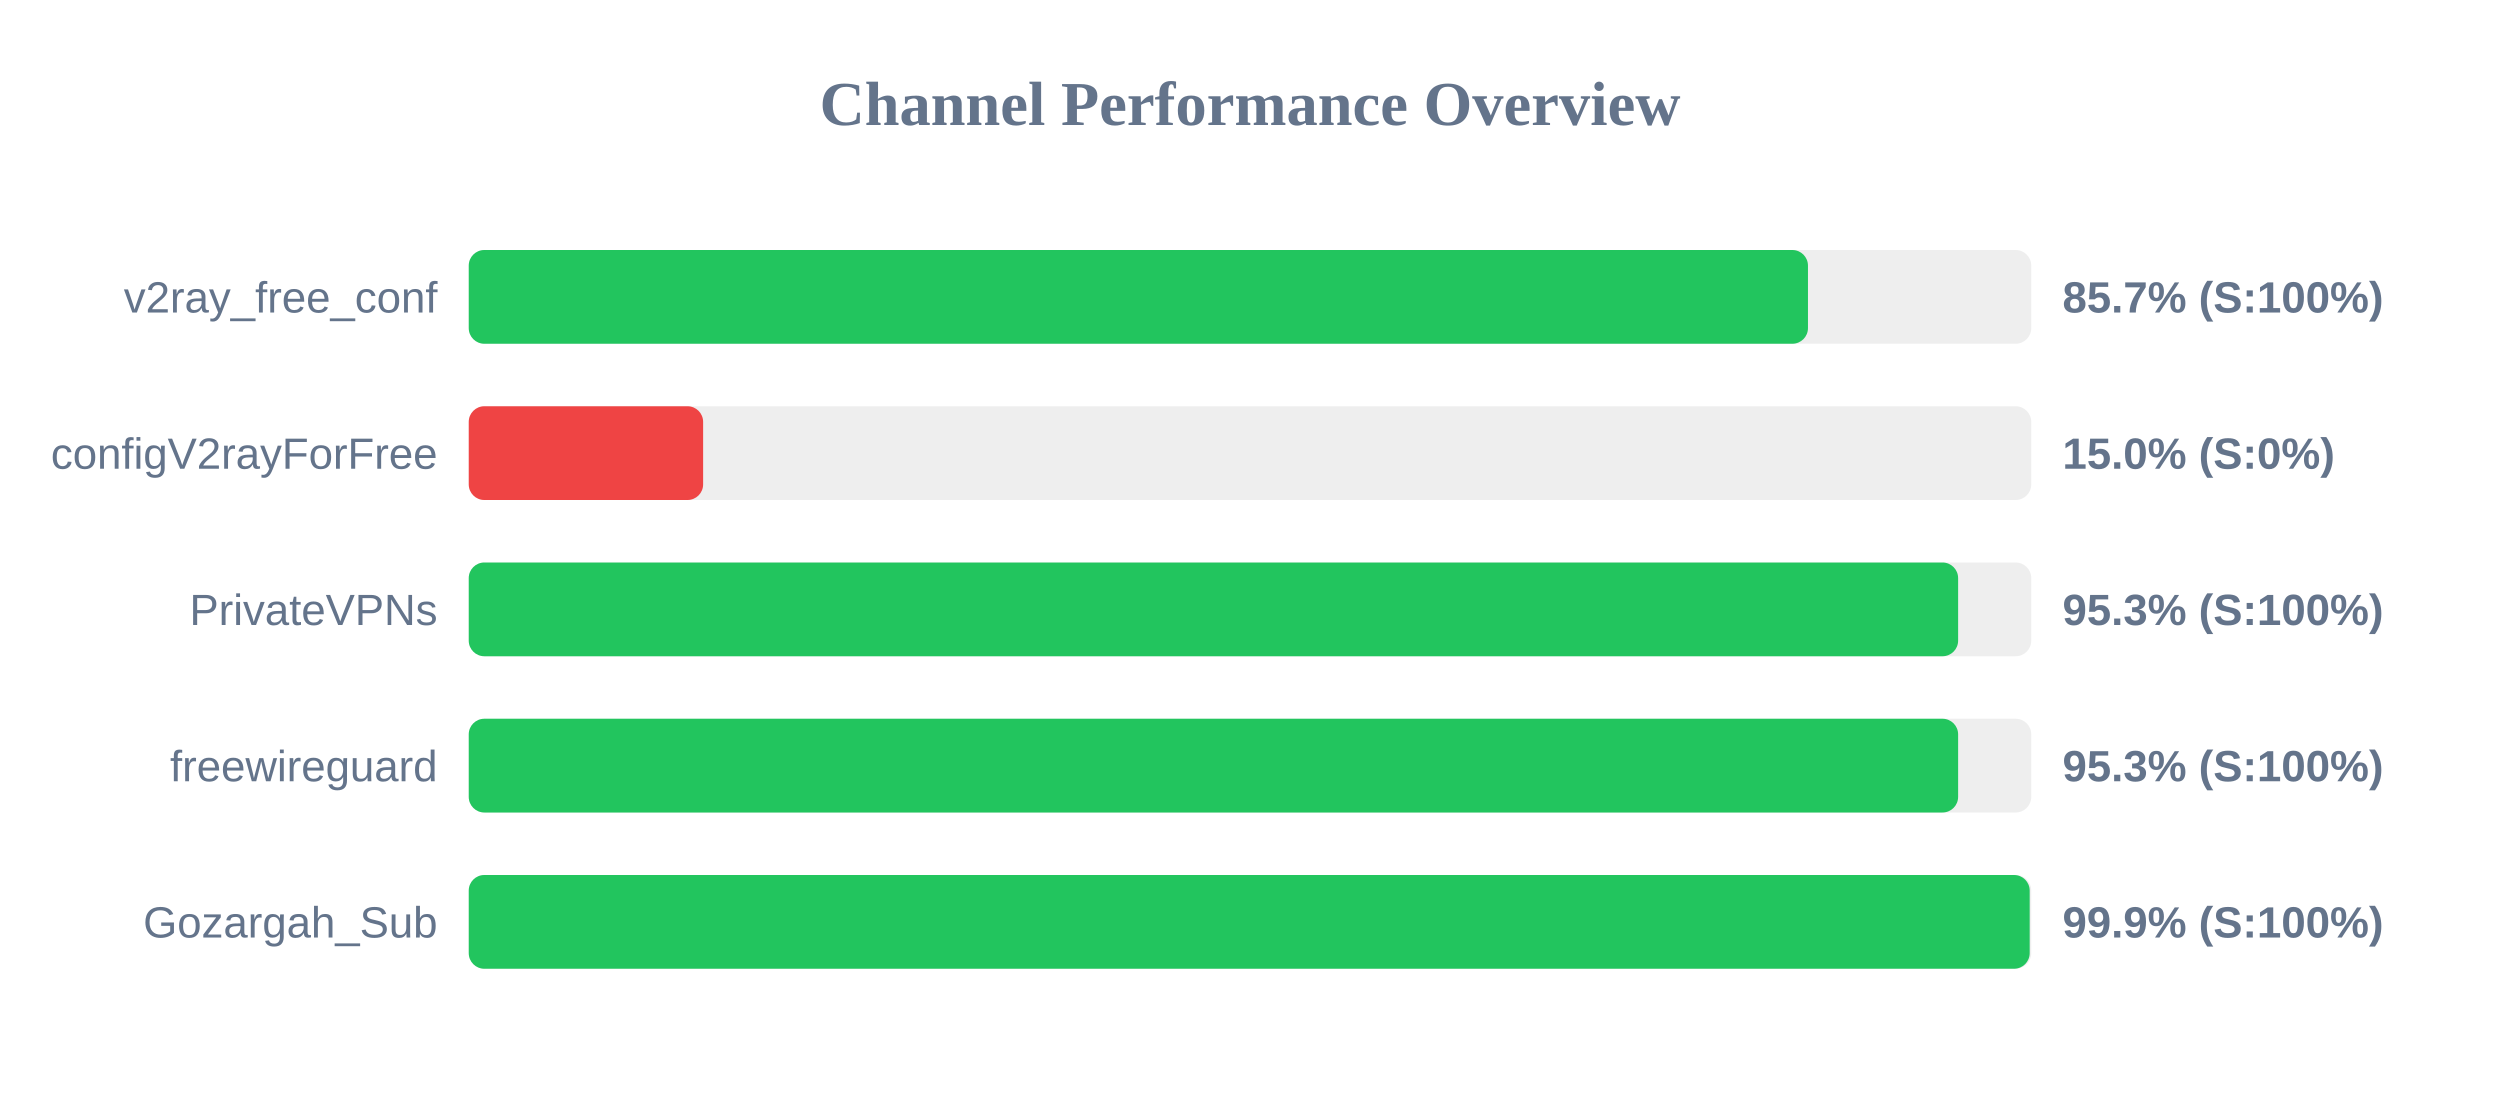
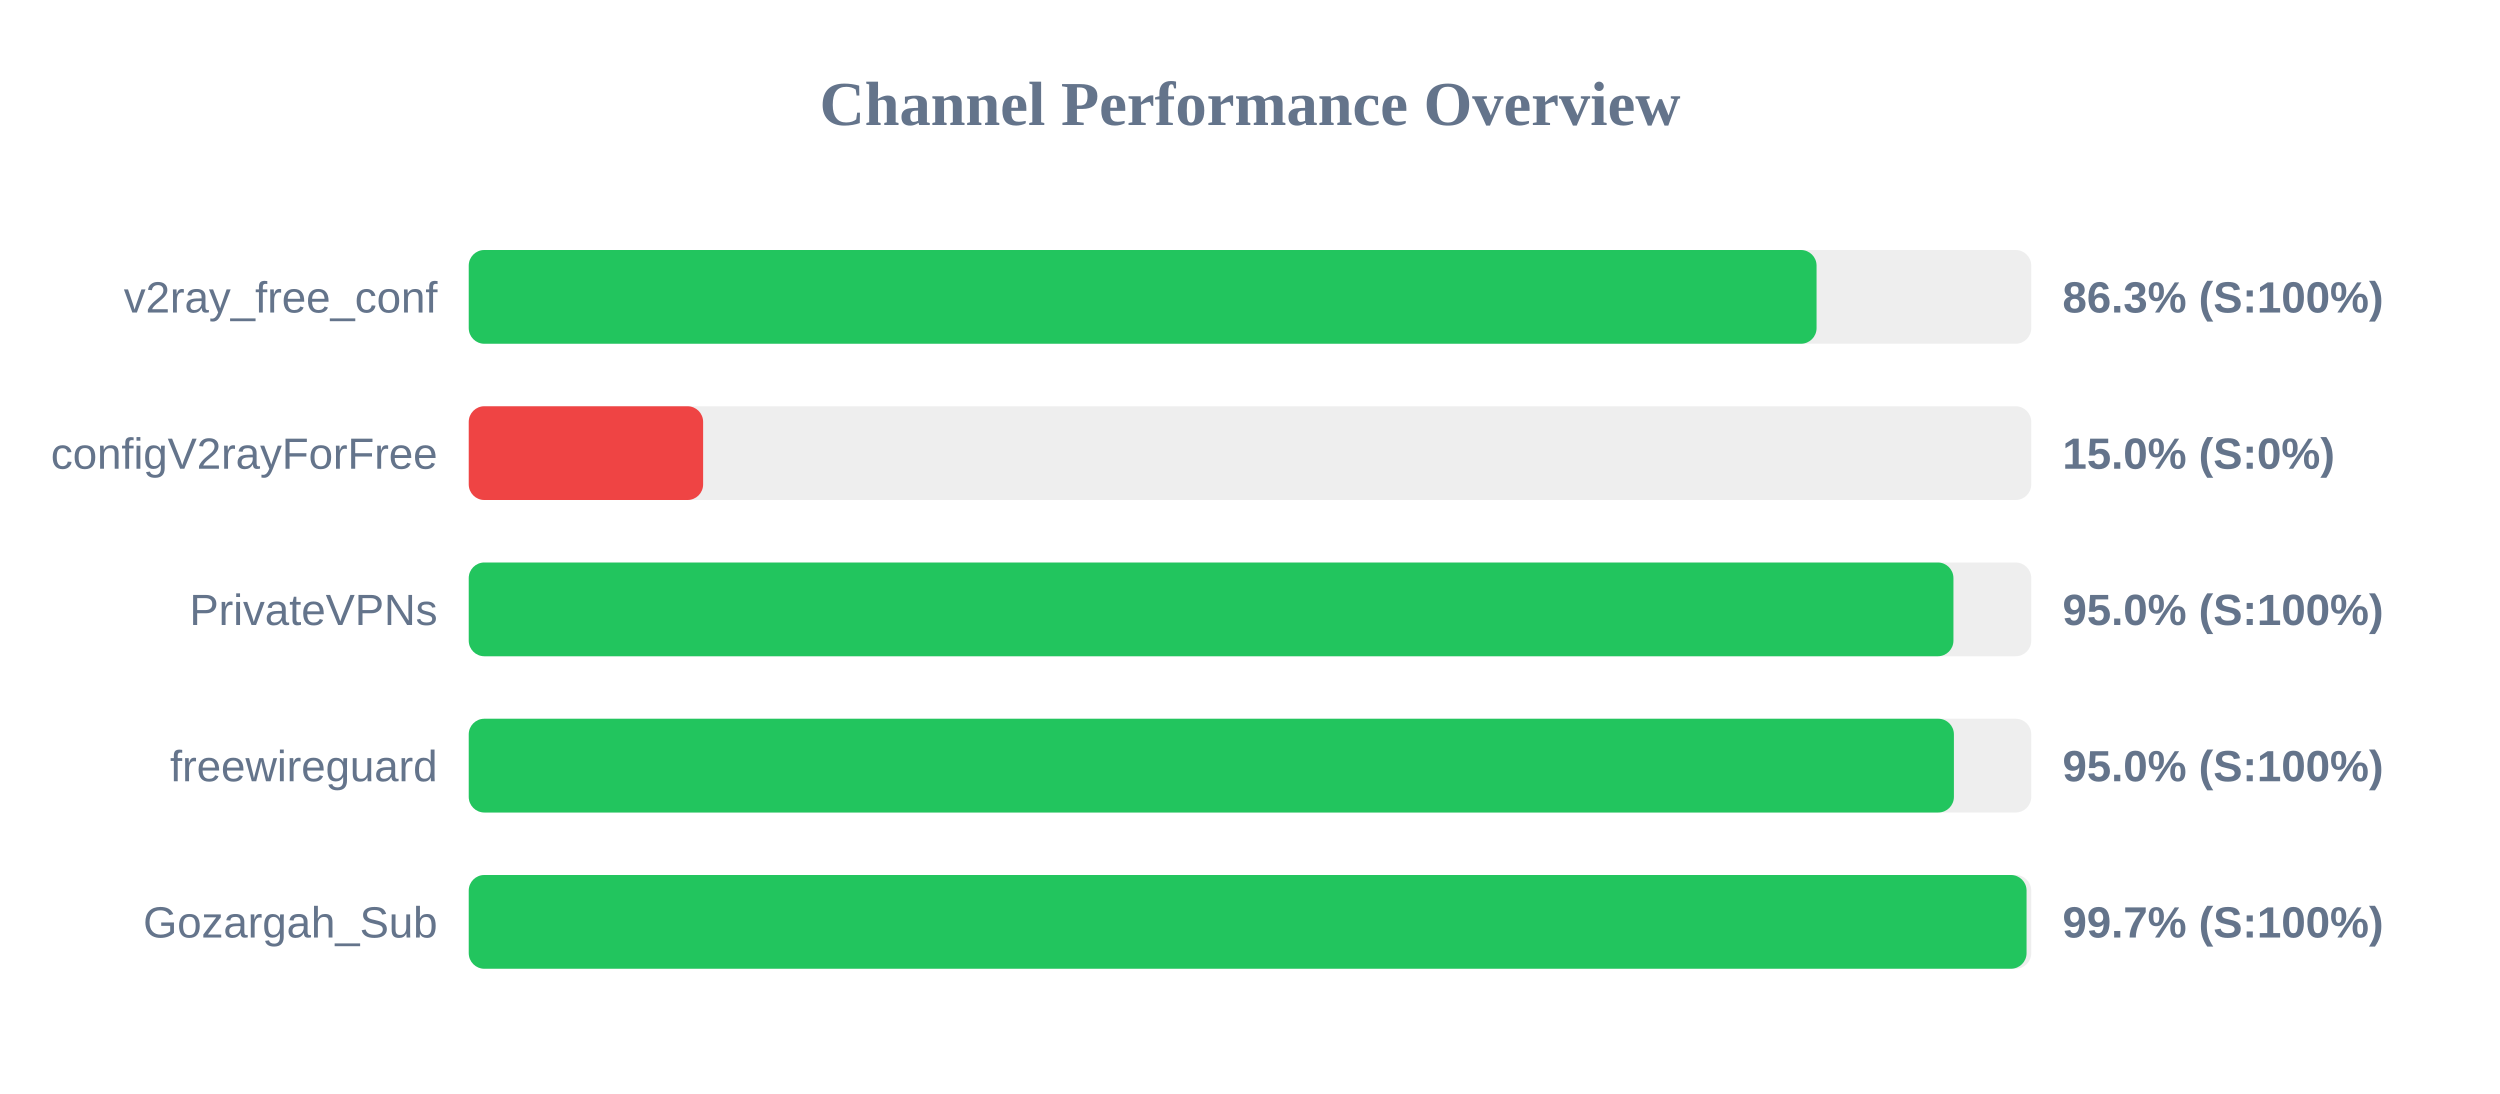
<svg xmlns="http://www.w3.org/2000/svg" width="800" height="350" version="1.1">
  <style>
        .row { font: 14px Arial; fill: #64748b; }
        .score { font: bold 14px Arial; fill: #64748b; }
    </style>
  <text x="400" y="40" text-anchor="middle" font-size="20px" font-weight="bold" fill="#64748b">Channel Performance Overview</text>
  <rect x="150" y="80" width="500" height="30" fill="#eee" rx="5" />
-   <rect x="150" y="80" width="428.55" height="30" fill="#22c55e" rx="5" />
+   <rect x="150" y="80" width="431.3" height="30" fill="#22c55e" rx="5" />
  <text x="140" y="100" text-anchor="end" class="row">v2ray_free_conf</text>
-   <text x="660" y="100" text-anchor="start" class="score">85.7% (S:100%)</text>
+   <text x="660" y="100" text-anchor="start" class="score">86.3% (S:100%)</text>
  <rect x="150" y="130" width="500" height="30" fill="#eee" rx="5" />
  <rect x="150" y="130" width="75.0" height="30" fill="#ef4444" rx="5" />
  <text x="140" y="150" text-anchor="end" class="row">configV2rayForFree</text>
  <text x="660" y="150" text-anchor="start" class="score">15.0% (S:0%)</text>
  <rect x="150" y="180" width="500" height="30" fill="#eee" rx="5" />
-   <rect x="150" y="180" width="476.6" height="30" fill="#22c55e" rx="5" />
+   <rect x="150" y="180" width="475.1" height="30" fill="#22c55e" rx="5" />
  <text x="140" y="200" text-anchor="end" class="row">PrivateVPNs</text>
-   <text x="660" y="200" text-anchor="start" class="score">95.3% (S:100%)</text>
+   <text x="660" y="200" text-anchor="start" class="score">95.0% (S:100%)</text>
  <rect x="150" y="230" width="500" height="30" fill="#eee" rx="5" />
-   <rect x="150" y="230" width="476.6" height="30" fill="#22c55e" rx="5" />
+   <rect x="150" y="230" width="475.25" height="30" fill="#22c55e" rx="5" />
  <text x="140" y="250" text-anchor="end" class="row">freewireguard</text>
-   <text x="660" y="250" text-anchor="start" class="score">95.3% (S:100%)</text>
+   <text x="660" y="250" text-anchor="start" class="score">95.0% (S:100%)</text>
  <rect x="150" y="280" width="500" height="30" fill="#eee" rx="5" />
-   <rect x="150" y="280" width="499.5" height="30" fill="#22c55e" rx="5" />
+   <rect x="150" y="280" width="498.5" height="30" fill="#22c55e" rx="5" />
  <text x="140" y="300" text-anchor="end" class="row">Gozargah_Sub</text>
-   <text x="660" y="300" text-anchor="start" class="score">99.9% (S:100%)</text>
+   <text x="660" y="300" text-anchor="start" class="score">99.7% (S:100%)</text>
</svg>
